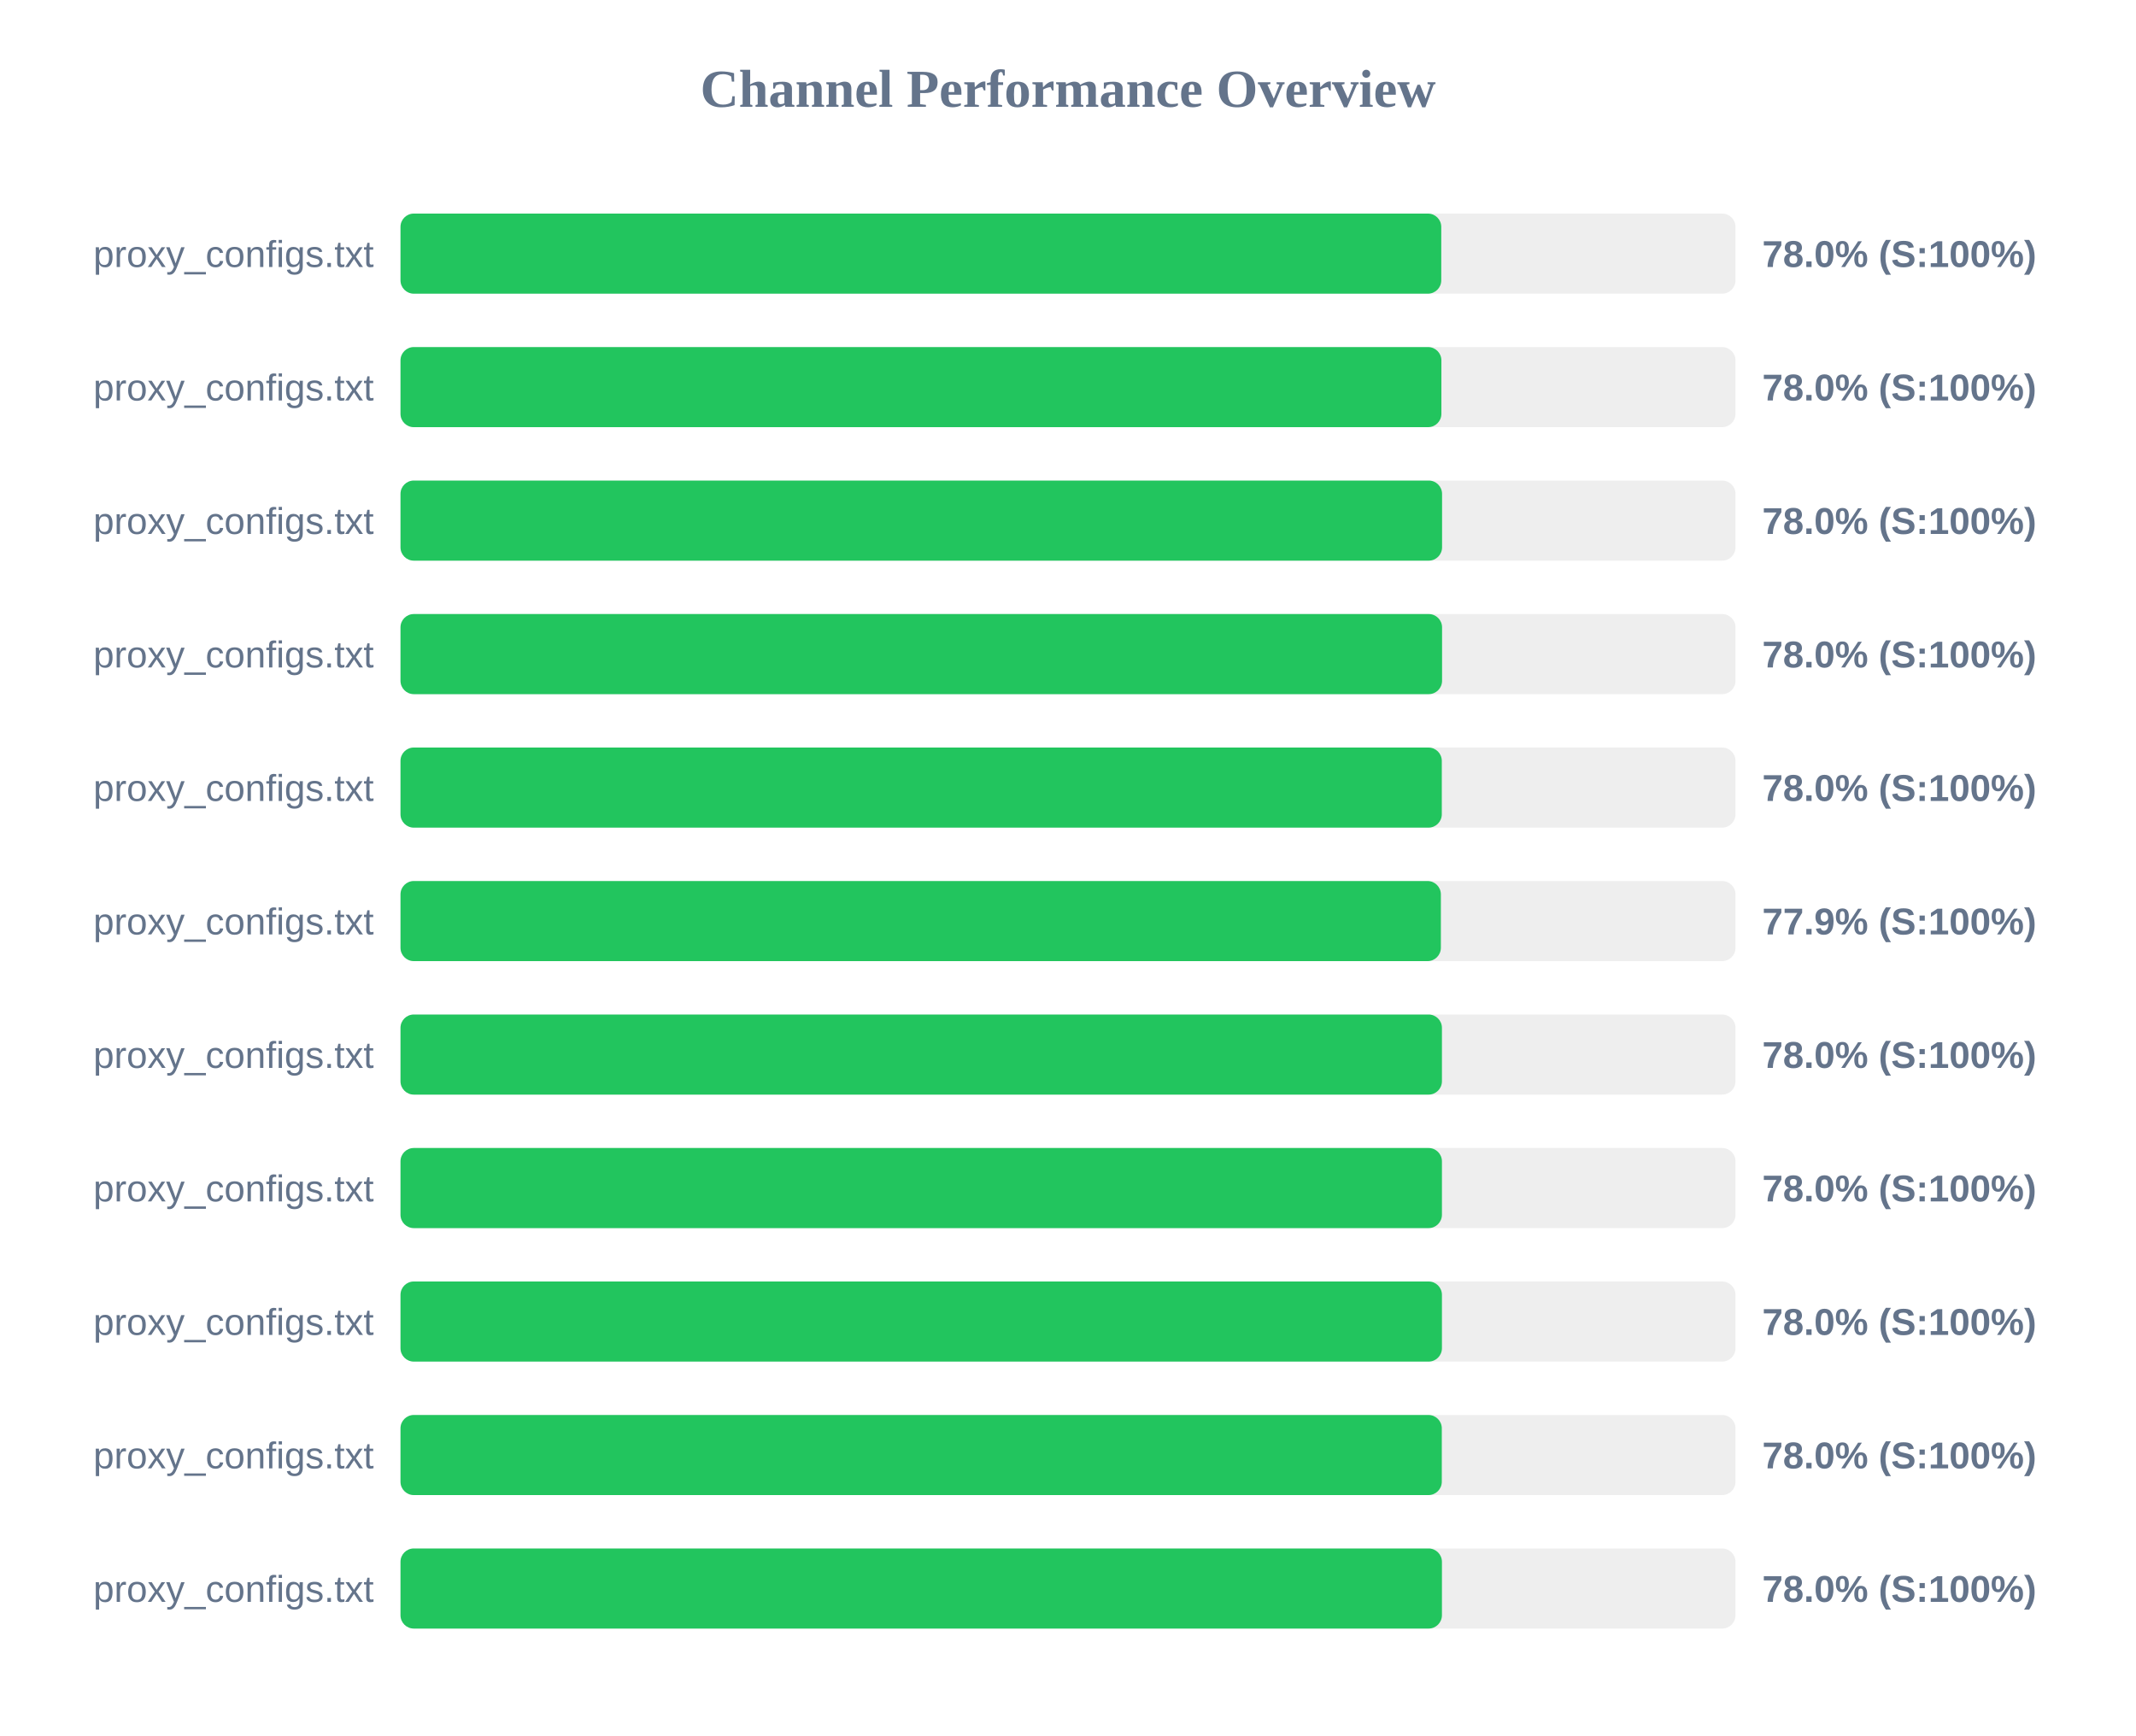
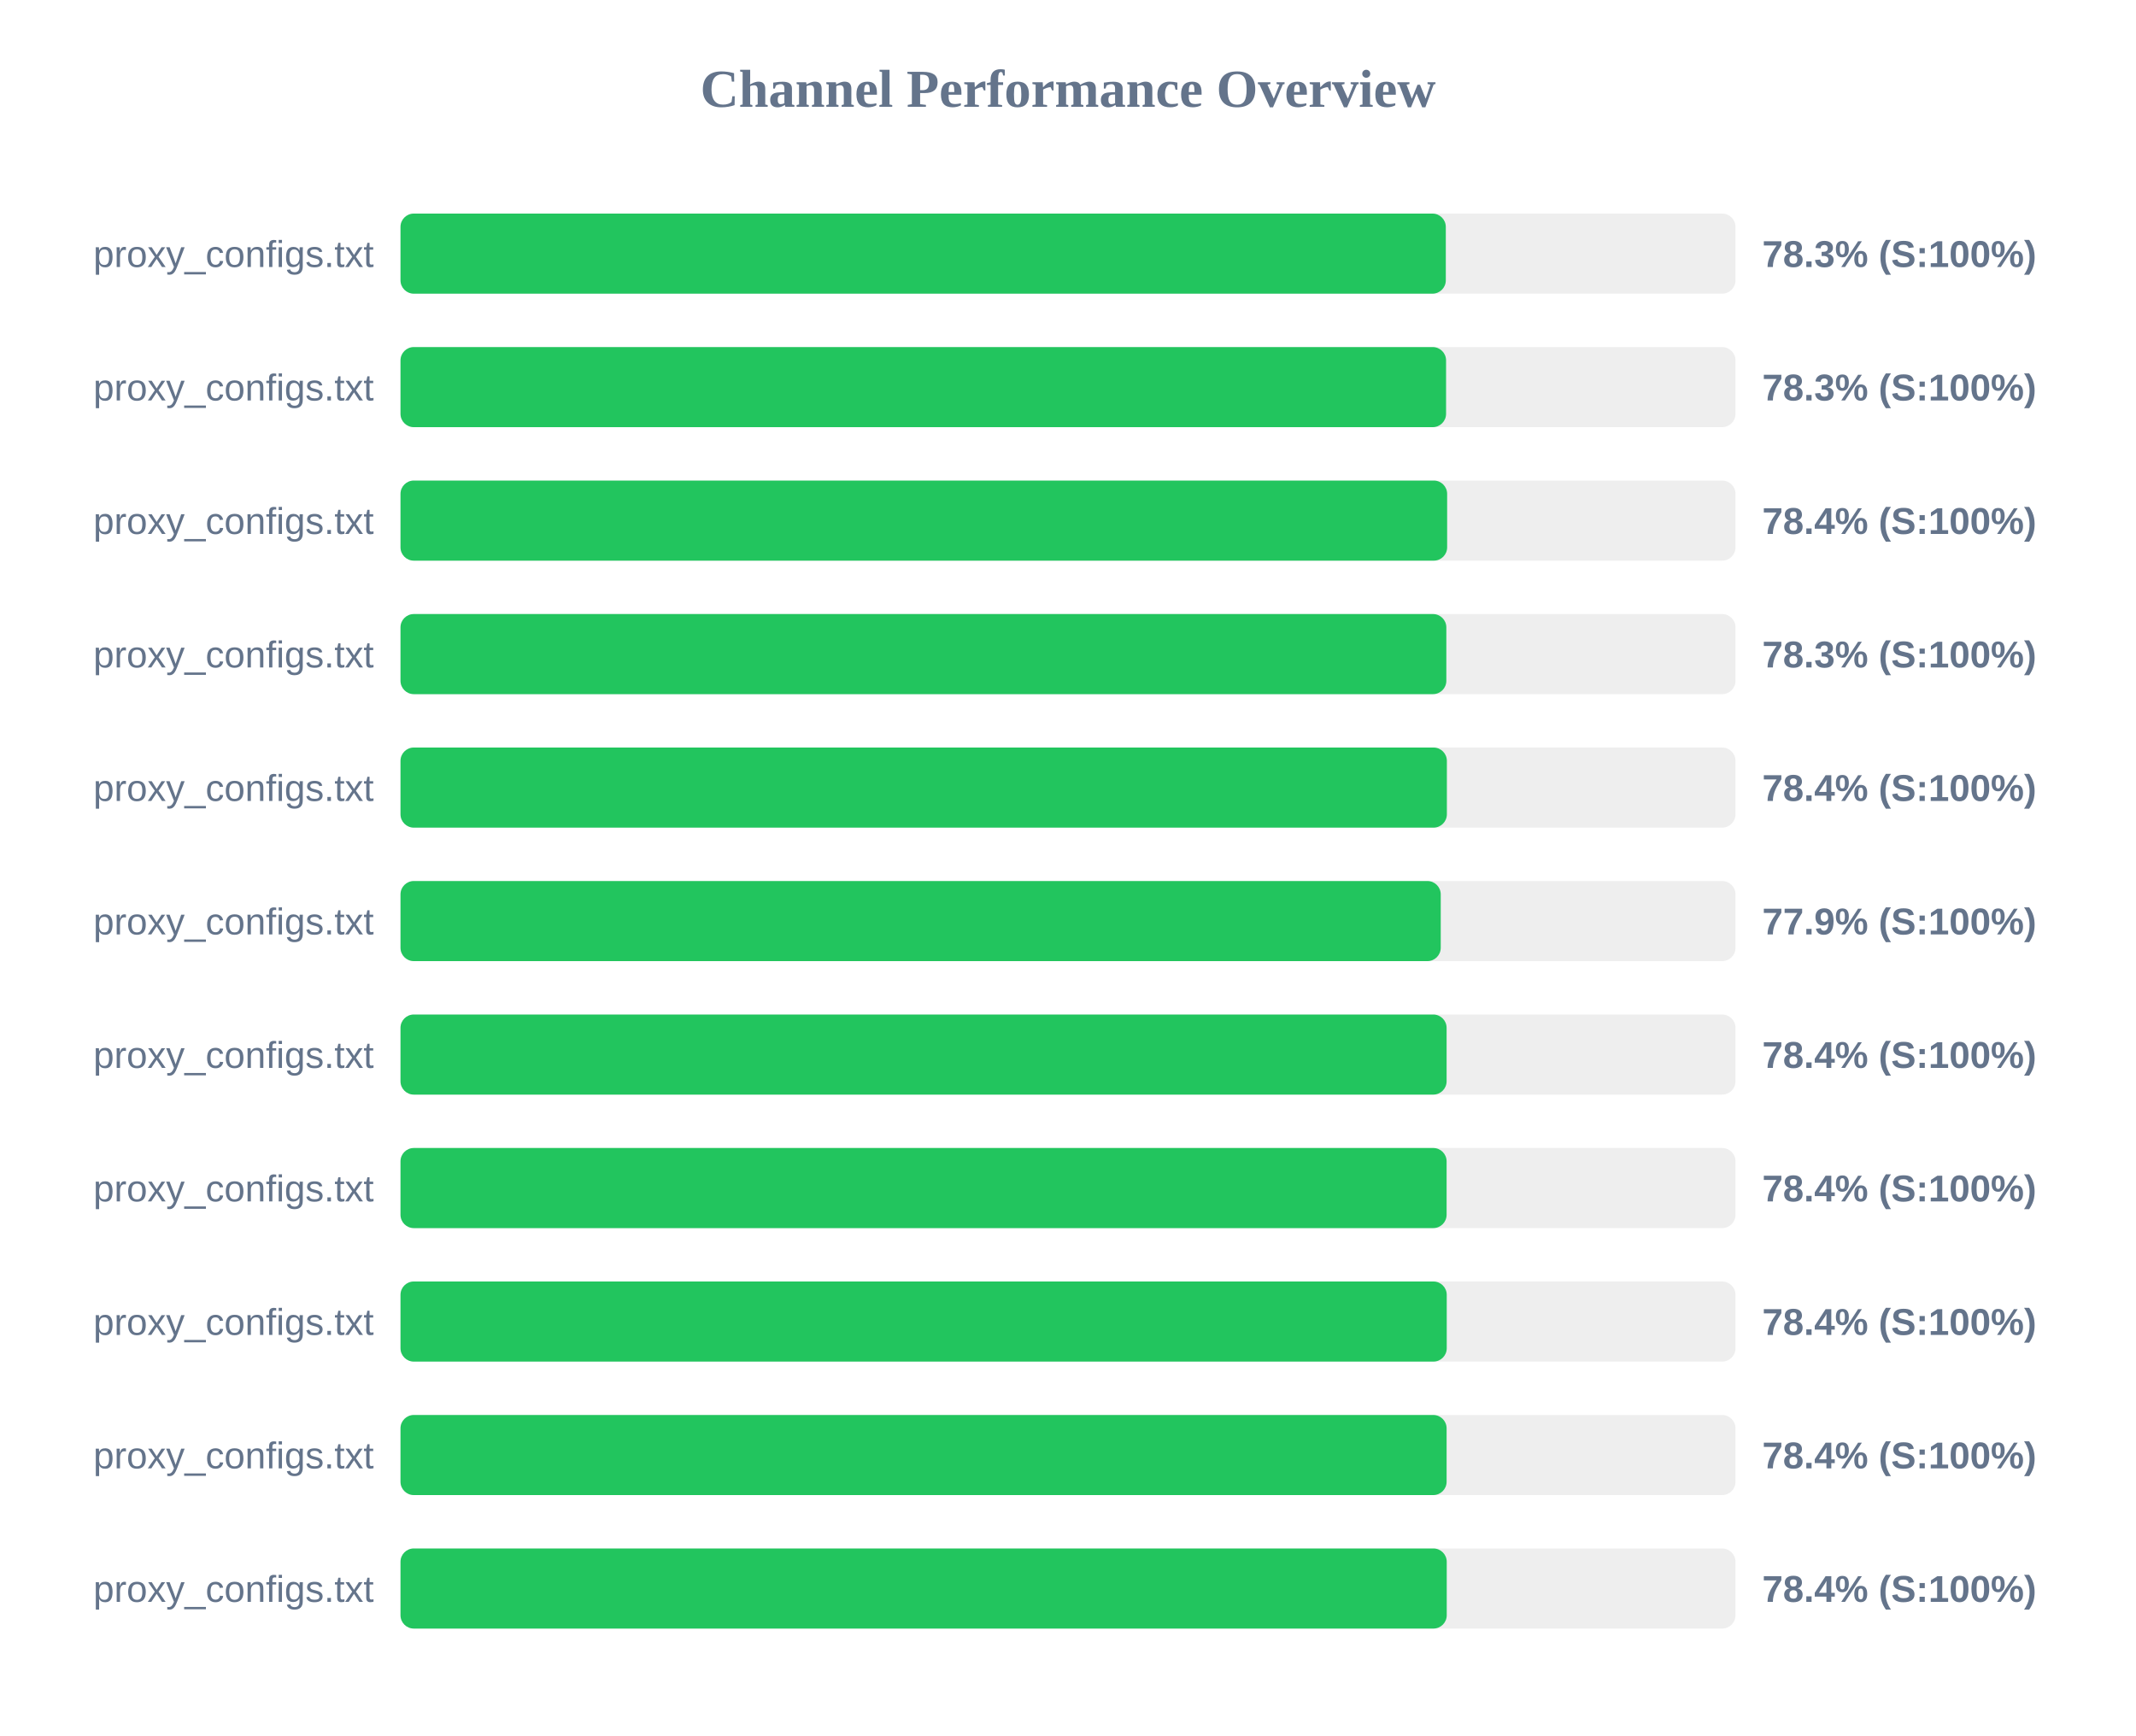
<svg xmlns="http://www.w3.org/2000/svg" width="800" height="650" version="1.1">
  <style>
        .row { font: 14px Arial; fill: #64748b; }
        .score { font: bold 14px Arial; fill: #64748b; }
    </style>
  <text x="400" y="40" text-anchor="middle" font-size="20px" font-weight="bold" fill="#64748b">Channel Performance Overview</text>
  <rect x="150" y="80" width="500" height="30" fill="#eee" rx="5" />
-   <rect x="150" y="80" width="389.8" height="30" fill="#22c55e" rx="5" />
+   <rect x="150" y="80" width="391.5" height="30" fill="#22c55e" rx="5" />
  <text x="140" y="100" text-anchor="end" class="row">proxy_configs.txt</text>
-   <text x="660" y="100" text-anchor="start" class="score">78.0% (S:100%)</text>
+   <text x="660" y="100" text-anchor="start" class="score">78.3% (S:100%)</text>
  <rect x="150" y="130" width="500" height="30" fill="#eee" rx="5" />
-   <rect x="150" y="130" width="389.85" height="30" fill="#22c55e" rx="5" />
+   <rect x="150" y="130" width="391.6" height="30" fill="#22c55e" rx="5" />
  <text x="140" y="150" text-anchor="end" class="row">proxy_configs.txt</text>
-   <text x="660" y="150" text-anchor="start" class="score">78.0% (S:100%)</text>
+   <text x="660" y="150" text-anchor="start" class="score">78.3% (S:100%)</text>
  <rect x="150" y="180" width="500" height="30" fill="#eee" rx="5" />
-   <rect x="150" y="180" width="390.1" height="30" fill="#22c55e" rx="5" />
+   <rect x="150" y="180" width="392.0" height="30" fill="#22c55e" rx="5" />
  <text x="140" y="200" text-anchor="end" class="row">proxy_configs.txt</text>
-   <text x="660" y="200" text-anchor="start" class="score">78.0% (S:100%)</text>
+   <text x="660" y="200" text-anchor="start" class="score">78.4% (S:100%)</text>
  <rect x="150" y="230" width="500" height="30" fill="#eee" rx="5" />
-   <rect x="150" y="230" width="390.1" height="30" fill="#22c55e" rx="5" />
+   <rect x="150" y="230" width="391.7" height="30" fill="#22c55e" rx="5" />
  <text x="140" y="250" text-anchor="end" class="row">proxy_configs.txt</text>
-   <text x="660" y="250" text-anchor="start" class="score">78.0% (S:100%)</text>
+   <text x="660" y="250" text-anchor="start" class="score">78.3% (S:100%)</text>
  <rect x="150" y="280" width="500" height="30" fill="#eee" rx="5" />
-   <rect x="150" y="280" width="390.0" height="30" fill="#22c55e" rx="5" />
+   <rect x="150" y="280" width="391.9" height="30" fill="#22c55e" rx="5" />
  <text x="140" y="300" text-anchor="end" class="row">proxy_configs.txt</text>
-   <text x="660" y="300" text-anchor="start" class="score">78.0% (S:100%)</text>
+   <text x="660" y="300" text-anchor="start" class="score">78.4% (S:100%)</text>
  <rect x="150" y="330" width="500" height="30" fill="#eee" rx="5" />
-   <rect x="150" y="330" width="389.65" height="30" fill="#22c55e" rx="5" />
+   <rect x="150" y="330" width="389.6" height="30" fill="#22c55e" rx="5" />
  <text x="140" y="350" text-anchor="end" class="row">proxy_configs.txt</text>
  <text x="660" y="350" text-anchor="start" class="score">77.9% (S:100%)</text>
  <rect x="150" y="380" width="500" height="30" fill="#eee" rx="5" />
-   <rect x="150" y="380" width="390.05" height="30" fill="#22c55e" rx="5" />
+   <rect x="150" y="380" width="391.8" height="30" fill="#22c55e" rx="5" />
  <text x="140" y="400" text-anchor="end" class="row">proxy_configs.txt</text>
-   <text x="660" y="400" text-anchor="start" class="score">78.0% (S:100%)</text>
+   <text x="660" y="400" text-anchor="start" class="score">78.4% (S:100%)</text>
  <rect x="150" y="430" width="500" height="30" fill="#eee" rx="5" />
-   <rect x="150" y="430" width="390.05" height="30" fill="#22c55e" rx="5" />
+   <rect x="150" y="430" width="391.8" height="30" fill="#22c55e" rx="5" />
  <text x="140" y="450" text-anchor="end" class="row">proxy_configs.txt</text>
-   <text x="660" y="450" text-anchor="start" class="score">78.0% (S:100%)</text>
+   <text x="660" y="450" text-anchor="start" class="score">78.4% (S:100%)</text>
  <rect x="150" y="480" width="500" height="30" fill="#eee" rx="5" />
-   <rect x="150" y="480" width="390.05" height="30" fill="#22c55e" rx="5" />
+   <rect x="150" y="480" width="391.85" height="30" fill="#22c55e" rx="5" />
  <text x="140" y="500" text-anchor="end" class="row">proxy_configs.txt</text>
-   <text x="660" y="500" text-anchor="start" class="score">78.0% (S:100%)</text>
+   <text x="660" y="500" text-anchor="start" class="score">78.4% (S:100%)</text>
  <rect x="150" y="530" width="500" height="30" fill="#eee" rx="5" />
-   <rect x="150" y="530" width="390.0" height="30" fill="#22c55e" rx="5" />
+   <rect x="150" y="530" width="391.8" height="30" fill="#22c55e" rx="5" />
  <text x="140" y="550" text-anchor="end" class="row">proxy_configs.txt</text>
-   <text x="660" y="550" text-anchor="start" class="score">78.0% (S:100%)</text>
+   <text x="660" y="550" text-anchor="start" class="score">78.4% (S:100%)</text>
  <rect x="150" y="580" width="500" height="30" fill="#eee" rx="5" />
-   <rect x="150" y="580" width="390.05" height="30" fill="#22c55e" rx="5" />
+   <rect x="150" y="580" width="391.85" height="30" fill="#22c55e" rx="5" />
  <text x="140" y="600" text-anchor="end" class="row">proxy_configs.txt</text>
-   <text x="660" y="600" text-anchor="start" class="score">78.0% (S:100%)</text>
+   <text x="660" y="600" text-anchor="start" class="score">78.4% (S:100%)</text>
</svg>
